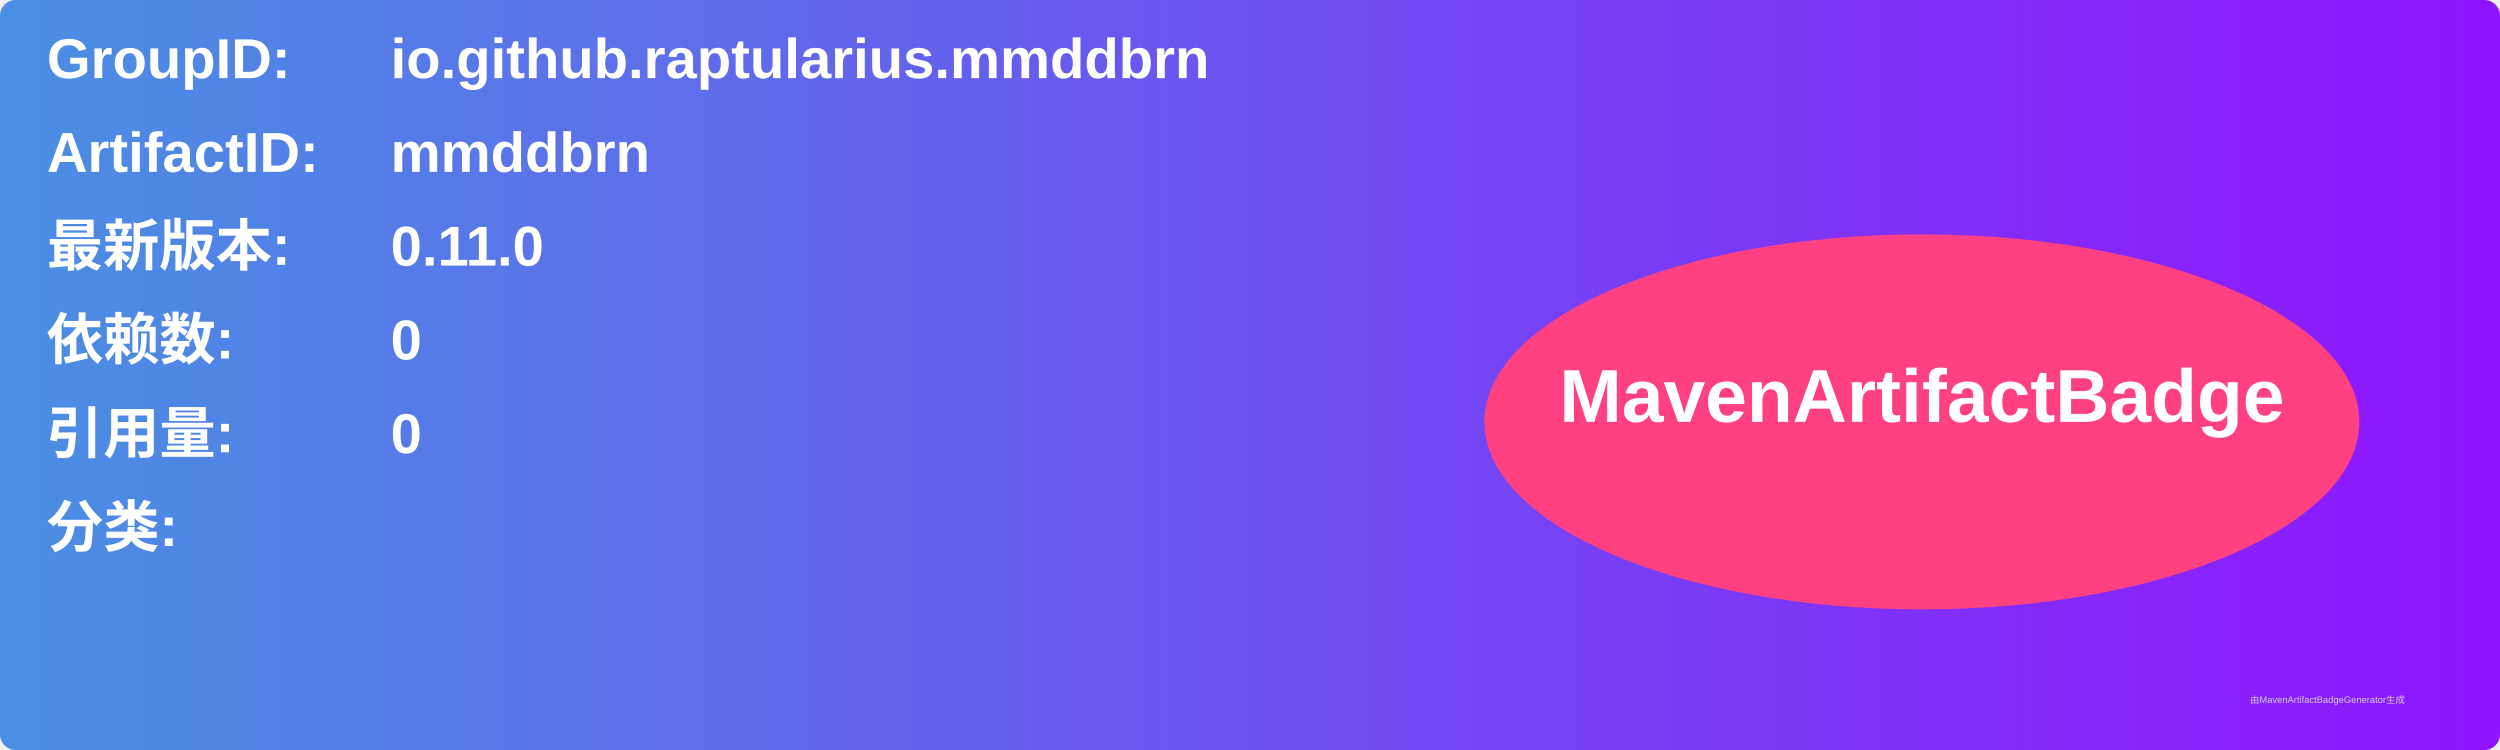
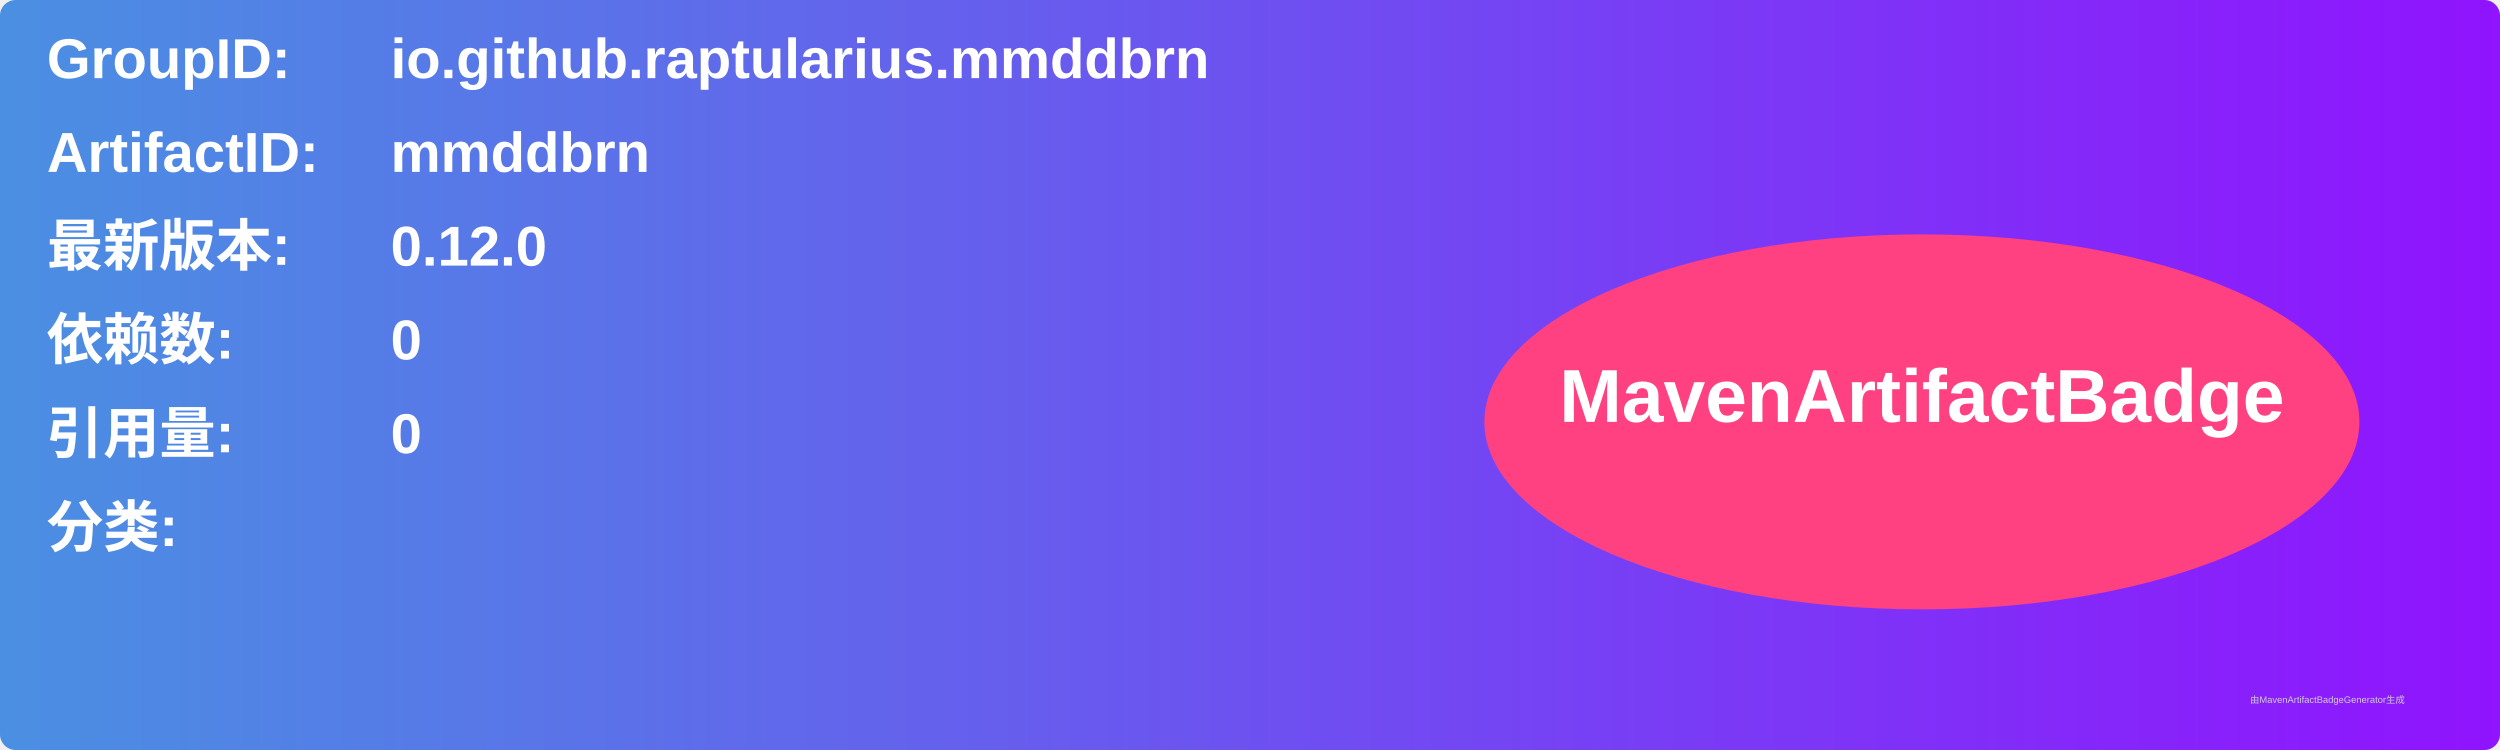
<svg xmlns="http://www.w3.org/2000/svg" width="800" height="240" viewBox="0 0 800 240">
  <linearGradient id="grad" x1="0%" y1="0%" x2="100%" y2="0%">
    <stop offset="0%" stop-color="#4a90e2" />
    <stop offset="100%" stop-color="#9013fe" />
  </linearGradient>
  <rect width="100%" height="100%" rx="5" ry="5" fill="url(#grad)" />
  <g transform="translate(15, 15)">
    <text x="0" y="10" font-family="Arial" font-size="18" fill="white" font-weight="bold" width="260">GroupID:</text>
    <text x="110" y="10" font-family="Arial" font-size="18" fill="white" font-weight="bold" width="460">io.github.raptularius.mmddbrn</text>
    <text x="0" y="40" font-family="Arial" font-size="18" fill="white" font-weight="bold" width="260">ArtifactID:</text>
    <text x="110" y="40" font-family="Arial" font-size="18" fill="white" font-weight="bold" width="460">mmddbrn</text>
    <text x="0" y="70" font-family="Arial" font-size="18" fill="white" font-weight="bold">最新版本:</text>
    <text x="110" y="70" font-family="Arial" font-size="18" fill="white" font-weight="bold">
-       <tspan font-weight="bold">0.11.0</tspan>
+       <tspan font-weight="bold">0.12.0</tspan>
    </text>
    <text x="0" y="100" font-family="Arial" font-size="18" fill="white" font-weight="bold">依赖数: </text>
    <text x="110" y="100" font-family="Arial" font-size="18" fill="white">
      <tspan font-weight="bold">0</tspan>
    </text>
    <text x="0" y="130" font-family="Arial" font-size="18" fill="white" font-weight="bold">引用量: </text>
    <text x="110" y="130" font-family="Arial" font-size="18" fill="white">
      <tspan font-weight="bold">0</tspan>
    </text>
    <text x="0" y="160" font-family="Arial" font-size="18" fill="white" font-weight="bold">分类:</text>
    <text x="10" y="190" font-family="Arial" font-size="10" fill="white">
      <tspan font-weight="bold" />
    </text>
    <ellipse cx="600" cy="120" rx="140" ry="60" fill="#ff4081" />
    <text x="600" y="120" text-anchor="middle" font-family="Arial" font-size="24" fill="white" font-weight="bold">MavenArtifactBadge</text>
  </g>
  <text x="720" y="225" font-family="Arial" font-size="3" fill="#d0d0d0">由MavenArtifactBadgeGenerator生成</text>
</svg>
